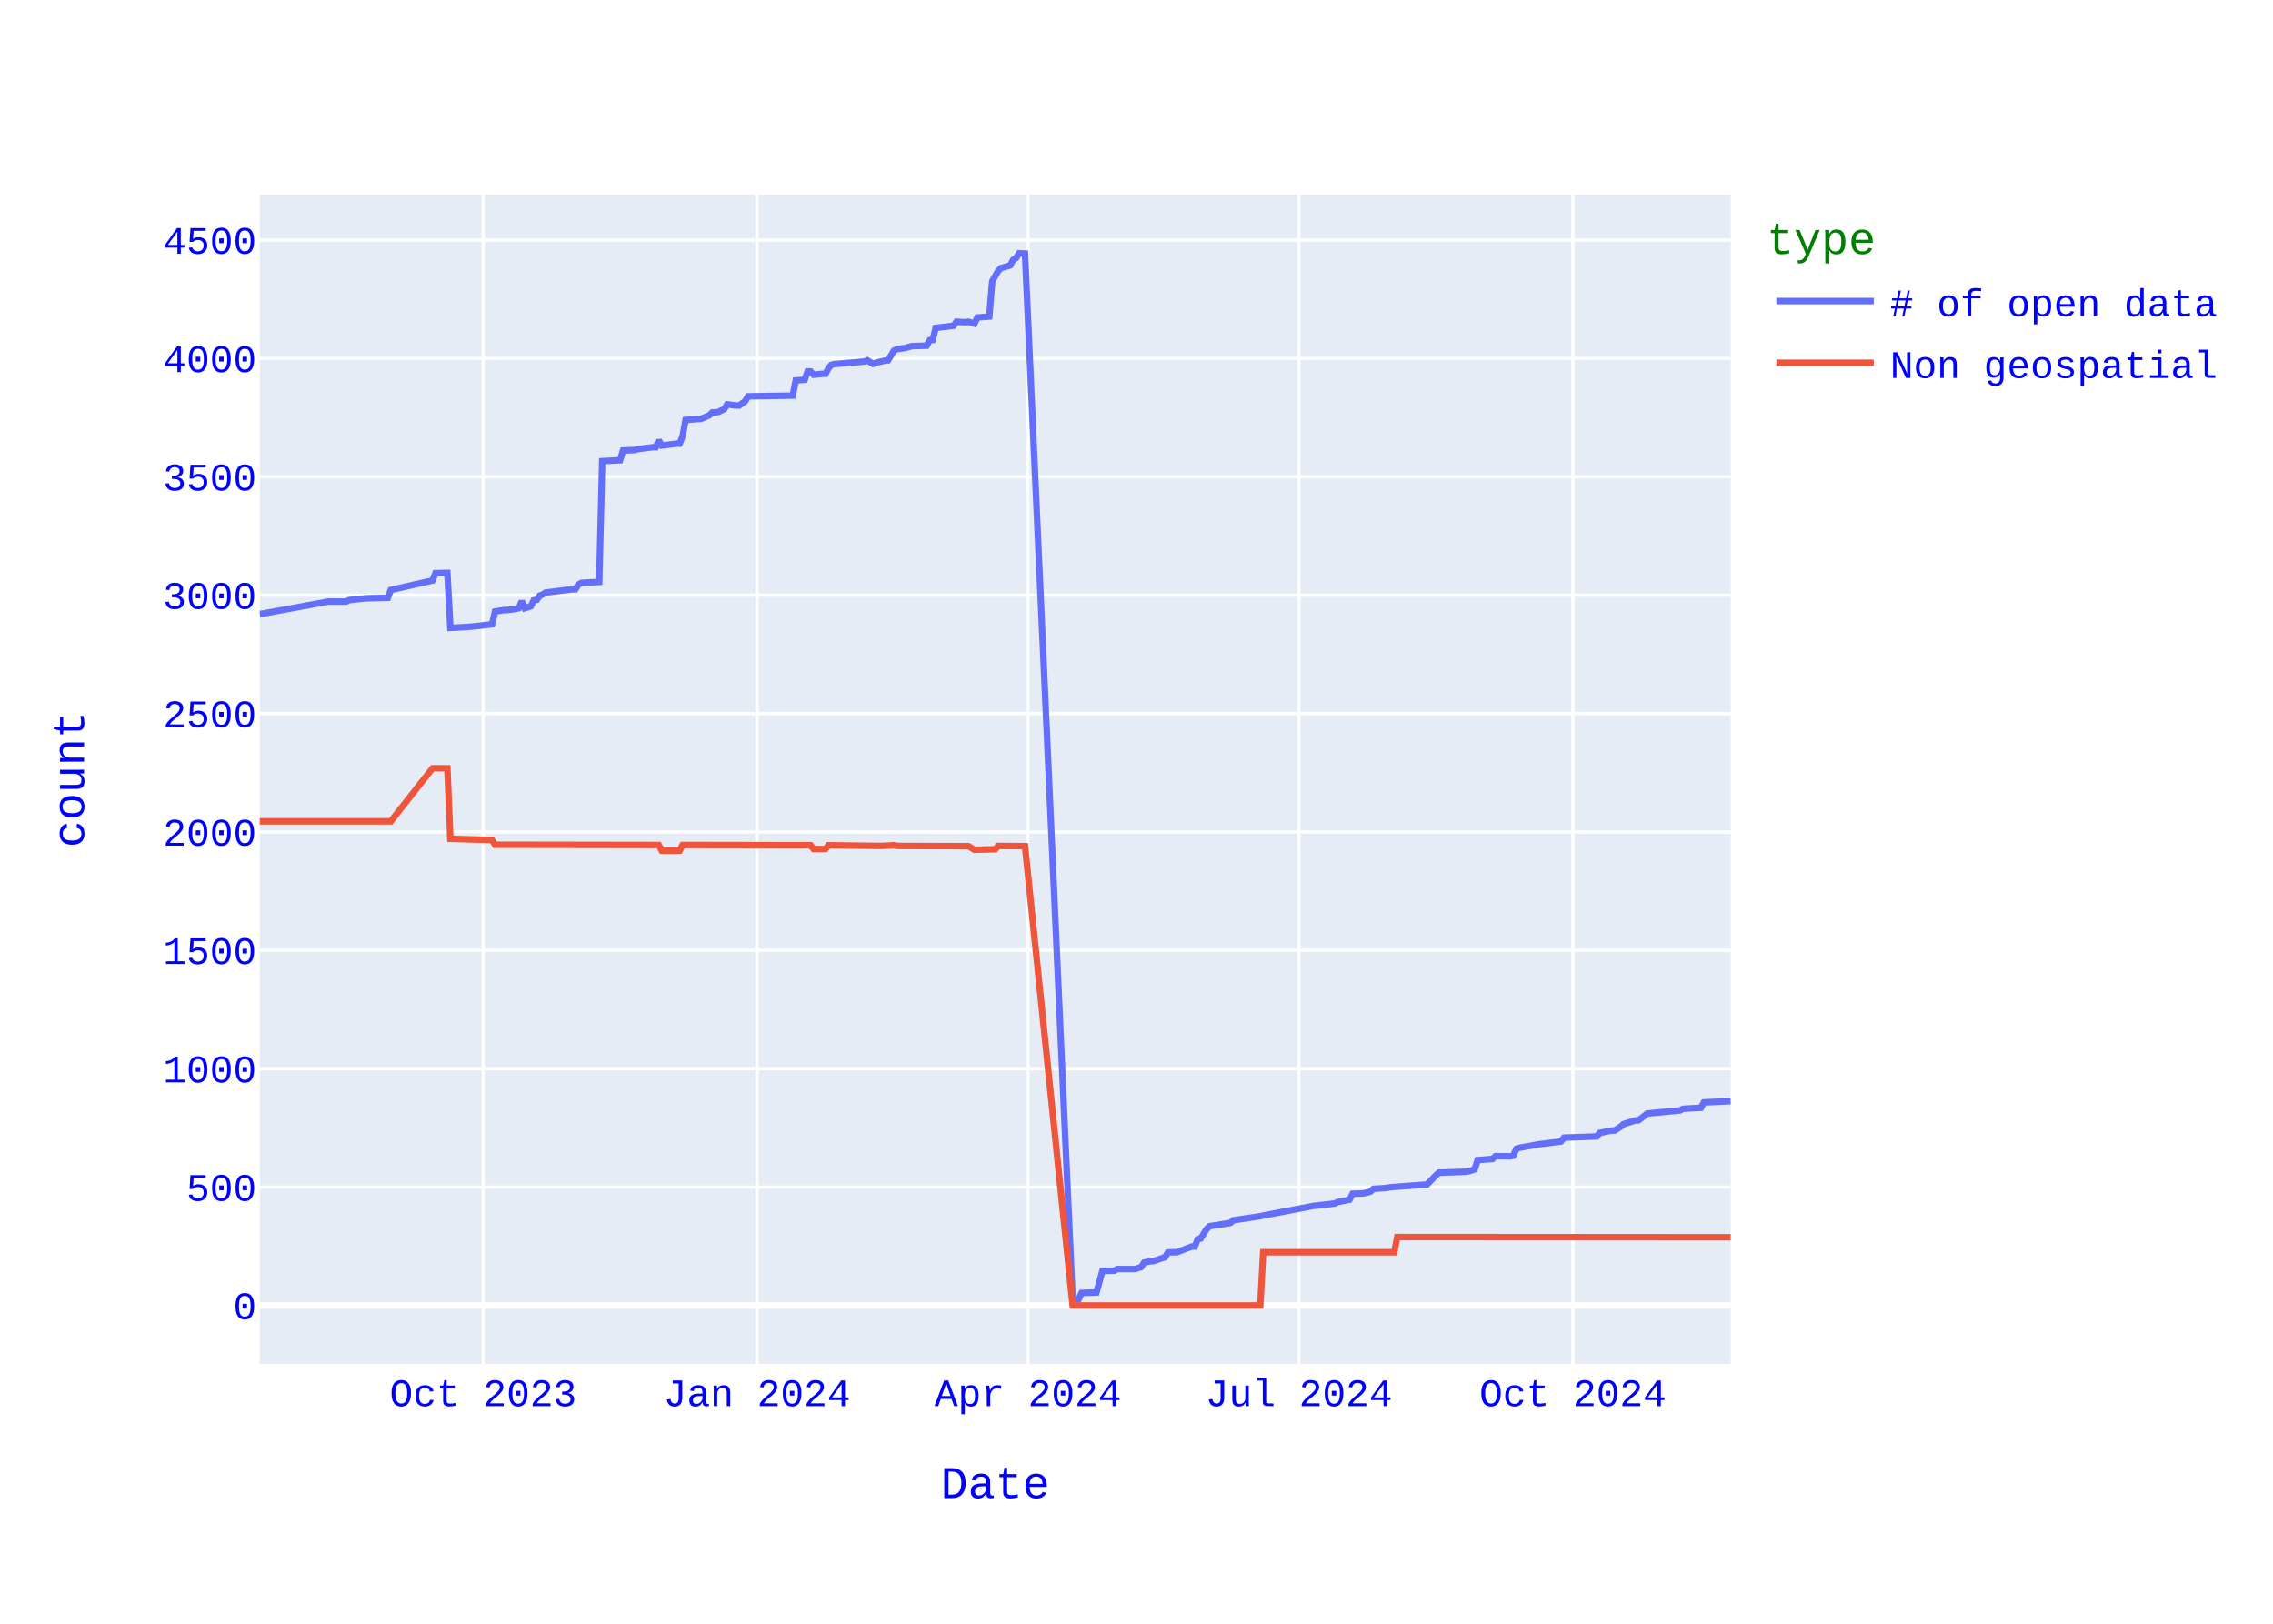
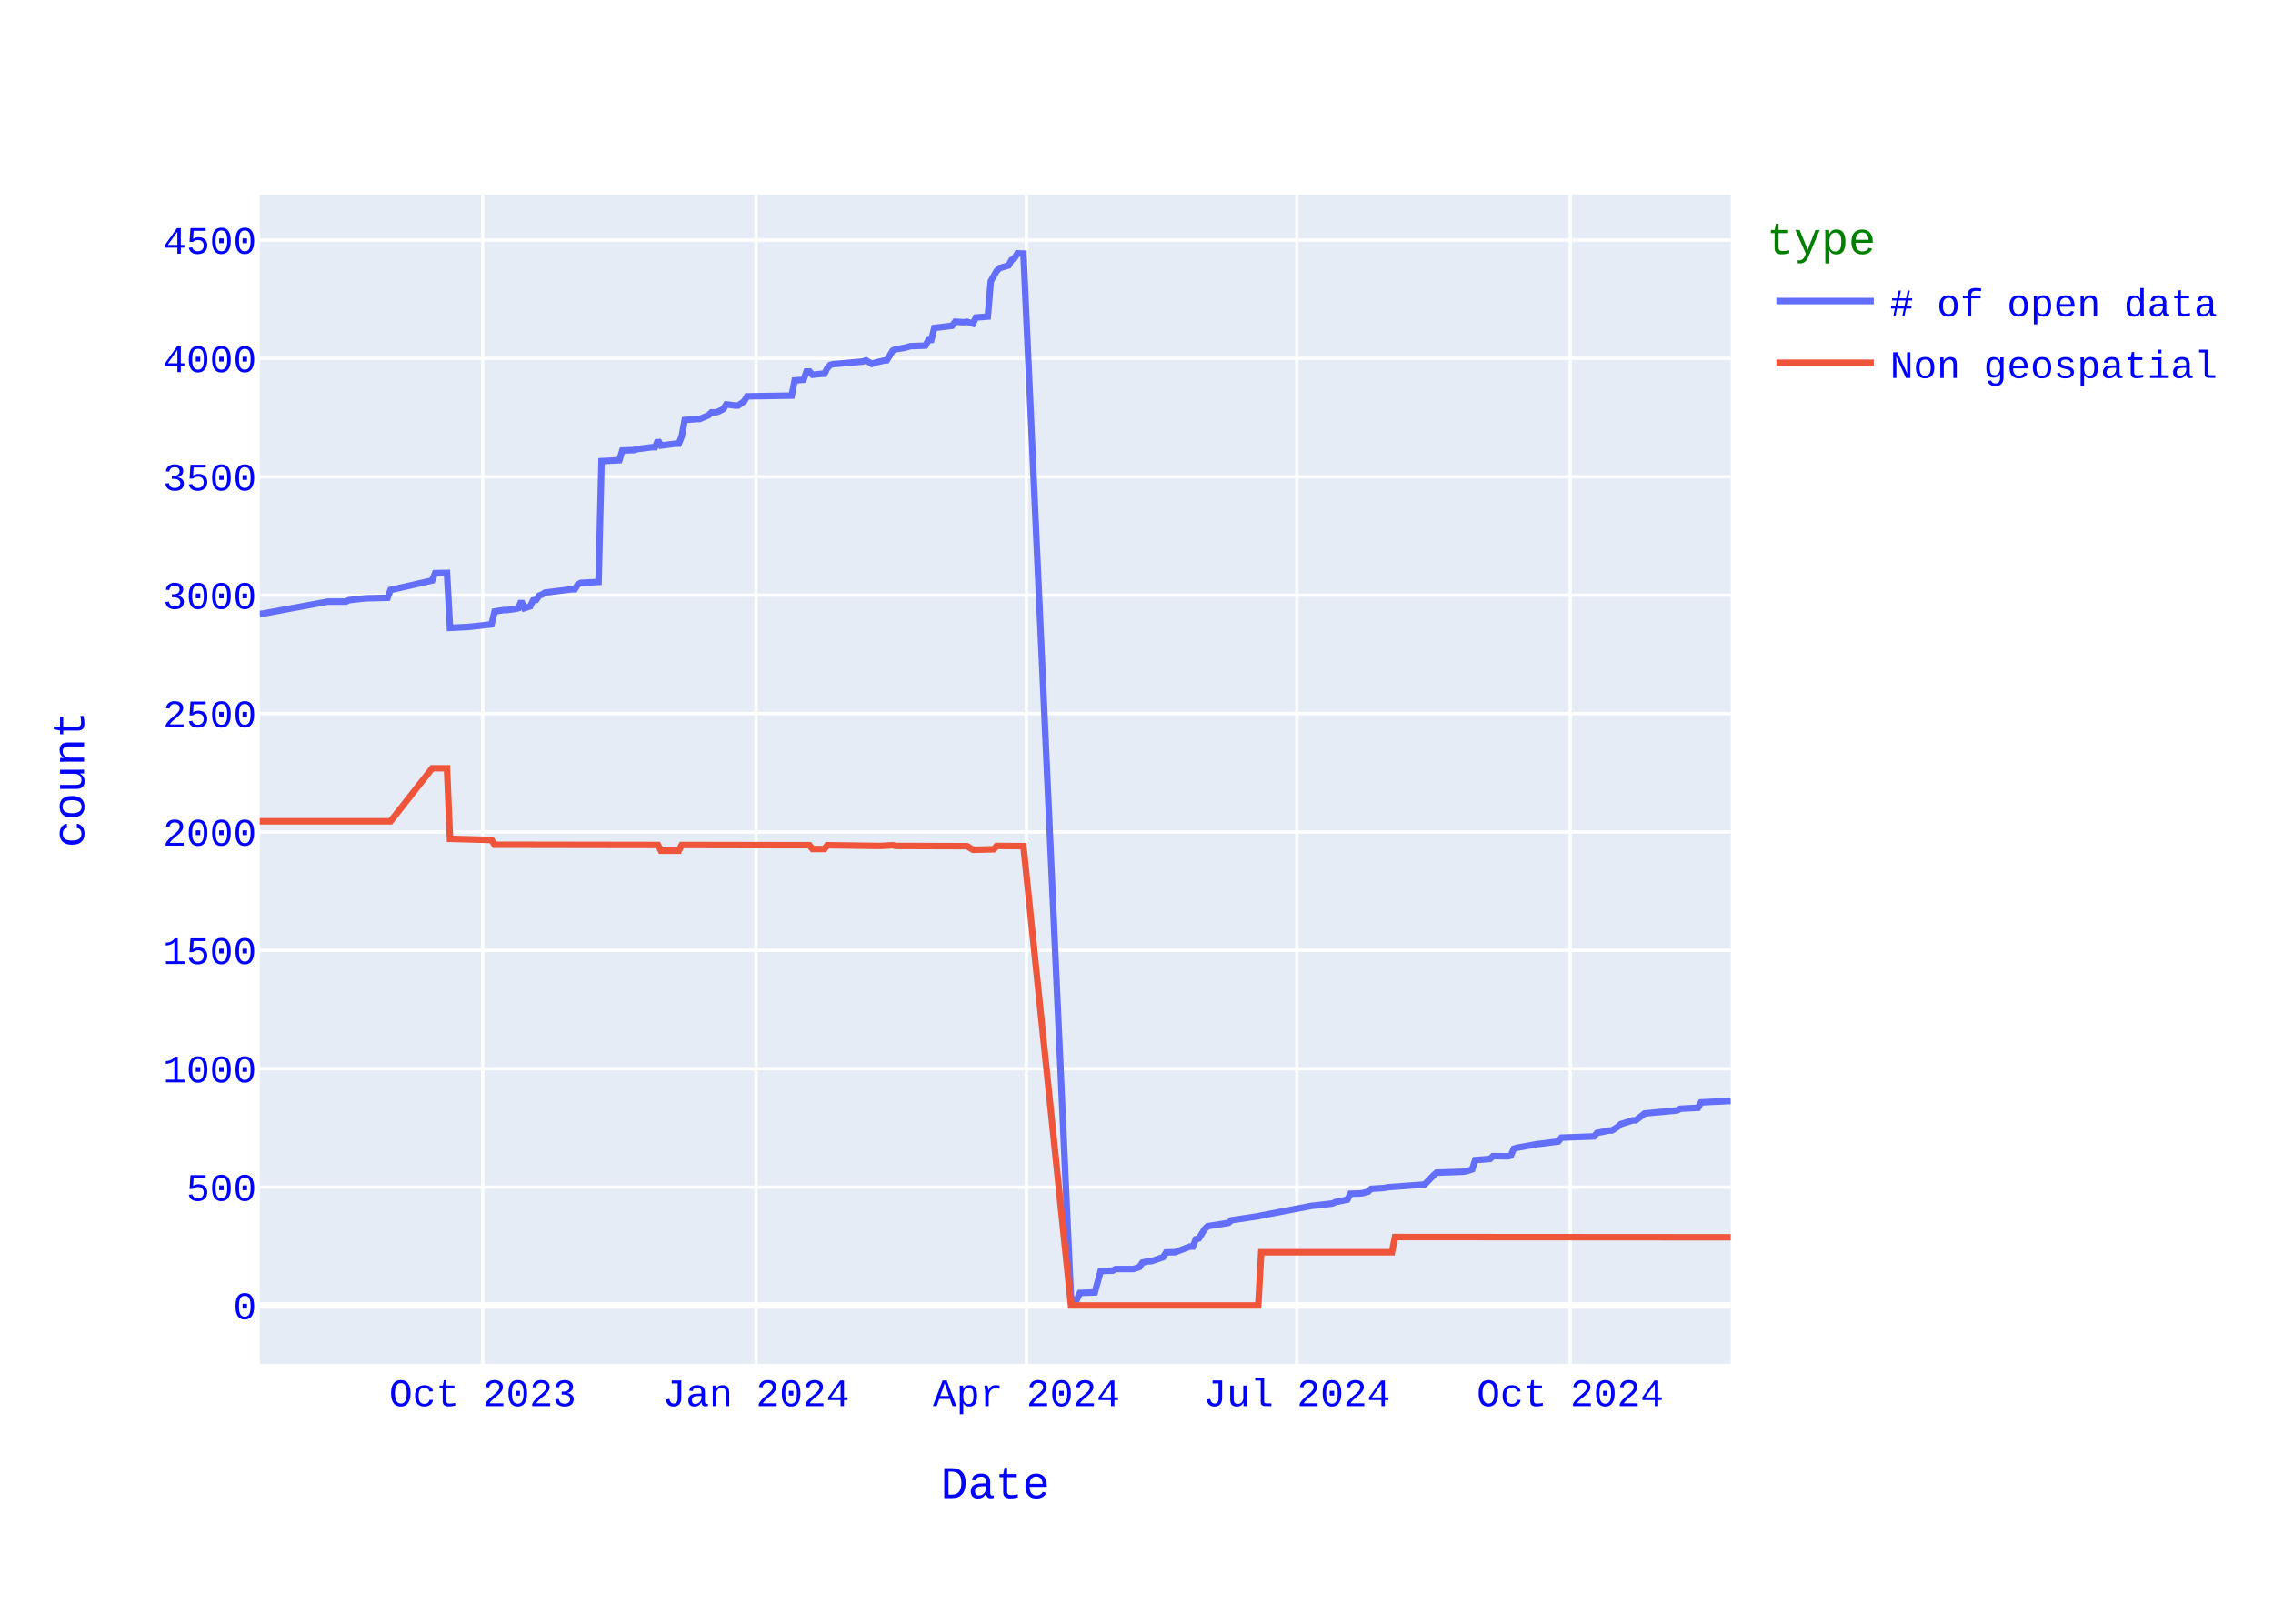
<svg xmlns="http://www.w3.org/2000/svg" class="main-svg" width="700" height="500" style="" viewBox="0 0 700 500">
  <rect x="0" y="0" width="700" height="500" style="fill: rgb(255, 255, 255); fill-opacity: 1;" />
-   <defs id="defs-fa1987">
+   <defs id="defs-08c6dd">
    <g class="clips">
-       <clipPath id="clipfa1987xyplot" class="plotclip">
+       <clipPath id="clip08c6ddxyplot" class="plotclip">
        <rect width="453" height="360" />
      </clipPath>
-       <clipPath class="axesclip" id="clipfa1987x">
+       <clipPath class="axesclip" id="clip08c6ddx">
        <rect x="80" y="0" width="453" height="500" />
      </clipPath>
-       <clipPath class="axesclip" id="clipfa1987y">
+       <clipPath class="axesclip" id="clip08c6ddy">
        <rect x="0" y="60" width="700" height="360" />
      </clipPath>
-       <clipPath class="axesclip" id="clipfa1987xy">
+       <clipPath class="axesclip" id="clip08c6ddxy">
        <rect x="80" y="60" width="453" height="360" />
      </clipPath>
    </g>
    <g class="gradients" />
    <g class="patterns" />
  </defs>
  <g class="bglayer">
    <rect class="bg" x="80" y="60" width="453" height="360" style="fill: rgb(229, 236, 246); fill-opacity: 1; stroke-width: 0;" />
  </g>
  <g class="layer-below">
    <g class="imagelayer" />
    <g class="shapelayer" />
  </g>
  <g class="cartesianlayer">
    <g class="subplot xy">
      <g class="layer-subplot">
        <g class="shapelayer" />
        <g class="imagelayer" />
      </g>
      <g class="minor-gridlayer">
        <g class="x" />
        <g class="y" />
      </g>
      <g class="gridlayer">
        <g class="x">
-           <path class="xgrid crisp" transform="translate(148.78,0)" d="M0,60v360" style="stroke: rgb(255, 255, 255); stroke-opacity: 1; stroke-width: 1px;" />
-           <path class="xgrid crisp" transform="translate(233.14,0)" d="M0,60v360" style="stroke: rgb(255, 255, 255); stroke-opacity: 1; stroke-width: 1px;" />
-           <path class="xgrid crisp" transform="translate(316.59,0)" d="M0,60v360" style="stroke: rgb(255, 255, 255); stroke-opacity: 1; stroke-width: 1px;" />
-           <path class="xgrid crisp" transform="translate(400.03,0)" d="M0,60v360" style="stroke: rgb(255, 255, 255); stroke-opacity: 1; stroke-width: 1px;" />
-           <path class="xgrid crisp" transform="translate(484.4,0)" d="M0,60v360" style="stroke: rgb(255, 255, 255); stroke-opacity: 1; stroke-width: 1px;" />
+           <path class="xgrid crisp" transform="translate(148.64,0)" d="M0,60v360" style="stroke: rgb(255, 255, 255); stroke-opacity: 1; stroke-width: 1px;" />
+           <path class="xgrid crisp" transform="translate(232.83,0)" d="M0,60v360" style="stroke: rgb(255, 255, 255); stroke-opacity: 1; stroke-width: 1px;" />
+           <path class="xgrid crisp" transform="translate(316.11,0)" d="M0,60v360" style="stroke: rgb(255, 255, 255); stroke-opacity: 1; stroke-width: 1px;" />
+           <path class="xgrid crisp" transform="translate(399.39,0)" d="M0,60v360" style="stroke: rgb(255, 255, 255); stroke-opacity: 1; stroke-width: 1px;" />
+           <path class="xgrid crisp" transform="translate(483.58,0)" d="M0,60v360" style="stroke: rgb(255, 255, 255); stroke-opacity: 1; stroke-width: 1px;" />
        </g>
        <g class="y">
          <path class="ygrid crisp" transform="translate(0,365.55)" d="M80,0h453" style="stroke: rgb(255, 255, 255); stroke-opacity: 1; stroke-width: 1px;" />
          <path class="ygrid crisp" transform="translate(0,329.09)" d="M80,0h453" style="stroke: rgb(255, 255, 255); stroke-opacity: 1; stroke-width: 1px;" />
          <path class="ygrid crisp" transform="translate(0,292.64)" d="M80,0h453" style="stroke: rgb(255, 255, 255); stroke-opacity: 1; stroke-width: 1px;" />
          <path class="ygrid crisp" transform="translate(0,256.19)" d="M80,0h453" style="stroke: rgb(255, 255, 255); stroke-opacity: 1; stroke-width: 1px;" />
          <path class="ygrid crisp" transform="translate(0,219.73)" d="M80,0h453" style="stroke: rgb(255, 255, 255); stroke-opacity: 1; stroke-width: 1px;" />
          <path class="ygrid crisp" transform="translate(0,183.28)" d="M80,0h453" style="stroke: rgb(255, 255, 255); stroke-opacity: 1; stroke-width: 1px;" />
          <path class="ygrid crisp" transform="translate(0,146.82)" d="M80,0h453" style="stroke: rgb(255, 255, 255); stroke-opacity: 1; stroke-width: 1px;" />
          <path class="ygrid crisp" transform="translate(0,110.37)" d="M80,0h453" style="stroke: rgb(255, 255, 255); stroke-opacity: 1; stroke-width: 1px;" />
          <path class="ygrid crisp" transform="translate(0,73.92)" d="M80,0h453" style="stroke: rgb(255, 255, 255); stroke-opacity: 1; stroke-width: 1px;" />
        </g>
      </g>
      <g class="zerolinelayer">
        <path class="yzl zl crisp" transform="translate(0,402)" d="M80,0h453" style="stroke: rgb(255, 255, 255); stroke-opacity: 1; stroke-width: 2px;" />
      </g>
      <path class="xlines-below" />
      <path class="ylines-below" />
      <g class="overlines-below" />
      <g class="xaxislayer-below" />
      <g class="yaxislayer-below" />
      <g class="overaxes-below" />
-       <g class="plot" transform="translate(80,60)" clip-path="url(#clipfa1987xyplot)">
+       <g class="plot" transform="translate(80,60)" clip-path="url(#clip08c6ddxyplot)">
        <g class="scatterlayer mlayer">
-           <g class="trace scatter trace7e3b22" style="stroke-miterlimit: 2; opacity: 1;">
+           <g class="trace scatter trace34b2ca" style="stroke-miterlimit: 2; opacity: 1;">
            <g class="fills" />
            <g class="errorbars" />
            <g class="lines">
-               <path class="js-line" d="M453,279.08L444.75,279.45L443.83,281.12L438.33,281.41L437.41,281.92L427.32,282.87L426.41,283.6L424.57,284.99L423.66,284.99L419.99,286.15L419.07,286.95L417.24,288.12L416.32,288.12L412.65,288.85L411.73,289.94L401.65,290.31L400.73,291.48L395.23,292.2L394.31,292.28L387.89,293.44L386.98,293.74L386.06,295.85L385.14,296.07L380.56,296L379.64,296.87L375.05,297.23L374.14,300.08L372.3,300.66L371.39,300.81L363.13,301.1L362.22,301.9L359.47,304.74L358.55,304.82L348.46,305.55L346.63,305.84L342.96,306.06L342.04,306.93L340.21,307.44L339.29,307.51L336.54,307.59L335.62,309.41L331.96,310.14L331.04,310.58L325.54,311.23L324.62,311.31L309.03,314.3L308.11,314.51L299.86,315.75L298.94,316.56L292.52,317.58L291.61,318.45L289.77,321.37L288.86,321.59L287.94,323.85L287.02,323.85L282.44,325.6L281.52,325.6L279.69,325.67L278.77,327.13L275.1,328.37L274.18,328.37L272.35,328.8L271.43,330.19L269.6,330.77L268.68,330.77L264.1,330.77L263.18,331.28L259.51,331.36L257.68,337.99L253.09,338.14L252.18,340.1L250.34,340.18L235.67,18.07L233.84,18L232.92,19.46L232,20.04L231.09,21.72L228.33,22.52L227.42,23.4L225.58,26.6L224.67,37.47L221,37.76L220.08,39.65L218.25,39.07L217.33,39.22L214.58,39.07L213.66,40.31L208.16,40.97L207.24,44.68L206.33,44.76L205.41,46.43L200.82,46.58L198.99,47.09L196.24,47.53L195.32,47.96L193.49,50.95L192.57,51.03L189.82,51.68L188.9,52.05L187.07,50.95L186.15,51.32L177.9,52.05L176.98,52.12L176.06,52.34L175.15,53.36L174.23,55.11L173.31,55.11L170.56,55.4L169.65,54.38L168.73,54.38L167.81,56.93L165.06,57.15L164.14,61.82L150.39,62.04L149.47,63.57L147.64,64.88L146.72,64.88L143.97,64.51L143.05,65.97L141.22,66.85L140.3,66.99L139.38,66.99L138.47,67.87L135.72,69.04L134.8,69.04L131.13,69.33L130.21,74.36L129.3,76.62L128.38,76.62L123.8,77.2L122.88,75.6L121.96,77.71L121.04,77.71L116.46,78.29L115.54,78.59L111.87,78.73L110.96,81.72L105.46,82.01L104.54,119.2L99.04,119.49L98.12,120L97.2,121.46L96.29,121.46L88.03,122.48L87.12,123.06L86.2,123.42L85.28,124.74L84.36,124.88L83.45,126.7L81.61,127.29L80.7,125.1L79.78,127.29L78.86,127.51L76.11,127.87L75.19,127.87L72.44,128.31L71.53,132.25L65.11,132.97L64.19,133.05L58.69,133.34L57.77,116.42L54.1,116.5L53.19,118.76L40.35,121.67L39.43,124.08L33.01,124.23L32.1,124.3L27.51,124.81L26.59,125.25L21.09,125.25L0.92,128.96L0,129.04" style="vector-effect: none; fill: none; stroke: rgb(99, 110, 250); stroke-opacity: 1; stroke-width: 2px; opacity: 1;" />
+               <path class="js-line" d="M453,279.01L443.85,279.45L442.93,281.12L437.44,281.41L436.53,281.92L426.46,282.87L425.55,283.6L423.72,284.99L422.8,284.99L419.14,286.15L418.22,286.95L416.39,288.12L415.48,288.12L411.82,288.85L410.9,289.94L400.84,290.31L399.92,291.48L394.43,292.2L393.52,292.28L387.11,293.44L386.19,293.74L385.28,295.85L384.36,296.07L379.79,296L378.87,296.87L374.3,297.23L373.38,300.08L371.55,300.66L370.64,300.81L362.4,301.1L361.48,301.9L358.74,304.74L357.82,304.82L347.76,305.55L345.93,305.84L342.27,306.06L341.35,306.93L339.52,307.44L338.61,307.51L335.86,307.59L334.95,309.41L331.28,310.14L330.37,310.58L324.88,311.23L323.96,311.31L308.41,314.3L307.49,314.51L299.25,315.75L298.34,316.56L291.93,317.58L291.02,318.45L289.19,321.37L288.27,321.59L287.36,323.85L286.44,323.85L281.87,325.6L280.95,325.6L279.12,325.67L278.21,327.13L274.55,328.37L273.63,328.37L271.8,328.8L270.88,330.19L269.05,330.77L268.14,330.77L263.56,330.77L262.65,331.28L258.99,331.36L257.16,337.99L252.58,338.14L251.67,340.1L249.84,340.18L235.19,18.07L233.36,18L232.45,19.46L231.53,20.04L230.62,21.72L227.87,22.52L226.96,23.4L225.13,26.6L224.21,37.47L220.55,37.76L219.64,39.65L217.81,39.07L216.89,39.22L214.15,39.07L213.23,40.31L207.74,40.97L206.82,44.68L205.91,44.76L204.99,46.43L200.42,46.58L198.59,47.09L195.84,47.53L194.93,47.96L193.1,50.95L192.18,51.03L189.44,51.68L188.52,52.05L186.69,50.95L185.78,51.32L177.54,52.05L176.62,52.12L175.71,52.34L174.79,53.36L173.88,55.11L172.96,55.11L170.22,55.4L169.3,54.38L168.39,54.38L167.47,56.93L164.73,57.15L163.81,61.82L150.08,62.04L149.17,63.57L147.34,64.88L146.42,64.88L143.68,64.51L142.76,65.97L140.93,66.85L140.02,66.99L139.1,66.99L138.19,67.87L135.44,69.04L134.53,69.04L130.87,69.33L129.95,74.36L129.04,76.62L128.12,76.62L123.55,77.2L122.63,75.6L121.72,77.71L120.8,77.71L116.22,78.29L115.31,78.59L111.65,78.73L110.73,81.72L105.24,82.01L104.33,119.2L98.84,119.49L97.92,120L97.01,121.46L96.09,121.46L87.85,122.48L86.94,123.06L86.02,123.42L85.11,124.74L84.19,124.88L83.28,126.7L81.45,127.29L80.53,125.1L79.62,127.29L78.7,127.51L75.96,127.87L75.04,127.87L72.3,128.31L71.38,132.25L64.98,132.97L64.06,133.05L58.57,133.34L57.65,116.42L53.99,116.5L53.08,118.76L40.27,121.67L39.35,124.08L32.95,124.23L32.03,124.3L27.45,124.81L26.54,125.25L21.05,125.25L0.92,128.96L0,129.04" style="vector-effect: none; fill: none; stroke: rgb(99, 110, 250); stroke-opacity: 1; stroke-width: 2px; opacity: 1;" />
            </g>
            <g class="points" />
            <g class="text" />
          </g>
-           <g class="trace scatter trace2cac38" style="stroke-miterlimit: 2; opacity: 1;">
+           <g class="trace scatter trace5c1463" style="stroke-miterlimit: 2; opacity: 1;">
            <g class="fills" />
            <g class="errorbars" />
            <g class="lines">
-               <path class="js-line" d="M453,321L350.3,320.93L349.38,325.6L309.03,325.6L308.11,342L250.34,342L235.67,200.56L227.42,200.49L226.5,201.51L221,201.65L220.08,201.65L218.25,200.56L217.33,200.56L196.24,200.49L195.32,200.27L191.65,200.49L190.74,200.49L175.15,200.27L174.23,201.43L170.56,201.43L169.65,200.27L130.21,200.2L129.3,201.95L123.8,201.95L122.88,200.2L72.44,200.12L71.53,198.66L58.69,198.3L57.77,176.57L53.19,176.57L40.35,192.9L0,192.9" style="vector-effect: none; fill: none; stroke: rgb(239, 85, 59); stroke-opacity: 1; stroke-width: 2px; opacity: 1;" />
+               <path class="js-line" d="M453,321L349.59,320.93L348.67,325.6L308.41,325.6L307.49,342L249.84,342L235.19,200.56L226.96,200.49L226.04,201.51L220.55,201.65L219.64,201.65L217.81,200.56L216.89,200.56L195.84,200.49L194.93,200.27L191.27,200.49L190.35,200.49L174.79,200.27L173.88,201.43L170.22,201.43L169.3,200.27L129.95,200.2L129.04,201.95L123.55,201.95L122.63,200.2L72.3,200.12L71.38,198.66L58.57,198.3L57.65,176.57L53.08,176.57L40.27,192.9L0,192.9" style="vector-effect: none; fill: none; stroke: rgb(239, 85, 59); stroke-opacity: 1; stroke-width: 2px; opacity: 1;" />
            </g>
            <g class="points" />
            <g class="text" />
          </g>
        </g>
      </g>
      <g class="overplot" />
      <path class="xlines-above crisp" d="M0,0" style="fill: none;" />
      <path class="ylines-above crisp" d="M0,0" style="fill: none;" />
      <g class="overlines-above" />
      <g class="xaxislayer-above">
        <g class="xtick">
-           <text text-anchor="middle" x="0" y="433" transform="translate(148.78,0)" style="font-family: 'Courier New'; font-size: 12px; fill: rgb(0, 0, 255); fill-opacity: 1; white-space: pre; opacity: 1;">Oct 2023</text>
-         </g>
-         <g class="xtick">
-           <text text-anchor="middle" x="0" y="433" style="font-family: 'Courier New'; font-size: 12px; fill: rgb(0, 0, 255); fill-opacity: 1; white-space: pre; opacity: 1;" transform="translate(233.14,0)">Jan 2024</text>
-         </g>
-         <g class="xtick">
-           <text text-anchor="middle" x="0" y="433" style="font-family: 'Courier New'; font-size: 12px; fill: rgb(0, 0, 255); fill-opacity: 1; white-space: pre; opacity: 1;" transform="translate(316.59,0)">Apr 2024</text>
-         </g>
-         <g class="xtick">
-           <text text-anchor="middle" x="0" y="433" style="font-family: 'Courier New'; font-size: 12px; fill: rgb(0, 0, 255); fill-opacity: 1; white-space: pre; opacity: 1;" transform="translate(400.03,0)">Jul 2024</text>
-         </g>
-         <g class="xtick">
-           <text text-anchor="middle" x="0" y="433" style="font-family: 'Courier New'; font-size: 12px; fill: rgb(0, 0, 255); fill-opacity: 1; white-space: pre; opacity: 1;" transform="translate(484.4,0)">Oct 2024</text>
+           <text text-anchor="middle" x="0" y="433" transform="translate(148.64,0)" style="font-family: 'Courier New'; font-size: 12px; fill: rgb(0, 0, 255); fill-opacity: 1; white-space: pre; opacity: 1;">Oct 2023</text>
+         </g>
+         <g class="xtick">
+           <text text-anchor="middle" x="0" y="433" style="font-family: 'Courier New'; font-size: 12px; fill: rgb(0, 0, 255); fill-opacity: 1; white-space: pre; opacity: 1;" transform="translate(232.83,0)">Jan 2024</text>
+         </g>
+         <g class="xtick">
+           <text text-anchor="middle" x="0" y="433" style="font-family: 'Courier New'; font-size: 12px; fill: rgb(0, 0, 255); fill-opacity: 1; white-space: pre; opacity: 1;" transform="translate(316.11,0)">Apr 2024</text>
+         </g>
+         <g class="xtick">
+           <text text-anchor="middle" x="0" y="433" style="font-family: 'Courier New'; font-size: 12px; fill: rgb(0, 0, 255); fill-opacity: 1; white-space: pre; opacity: 1;" transform="translate(399.39,0)">Jul 2024</text>
+         </g>
+         <g class="xtick">
+           <text text-anchor="middle" x="0" y="433" style="font-family: 'Courier New'; font-size: 12px; fill: rgb(0, 0, 255); fill-opacity: 1; white-space: pre; opacity: 1;" transform="translate(483.58,0)">Oct 2024</text>
        </g>
      </g>
      <g class="yaxislayer-above">
        <g class="ytick">
          <text text-anchor="end" x="79" y="4.2" transform="translate(0,402)" style="font-family: 'Courier New'; font-size: 12px; fill: rgb(0, 0, 255); fill-opacity: 1; white-space: pre; opacity: 1;">0</text>
        </g>
        <g class="ytick">
          <text text-anchor="end" x="79" y="4.2" style="font-family: 'Courier New'; font-size: 12px; fill: rgb(0, 0, 255); fill-opacity: 1; white-space: pre; opacity: 1;" transform="translate(0,365.55)">500</text>
        </g>
        <g class="ytick">
          <text text-anchor="end" x="79" y="4.2" style="font-family: 'Courier New'; font-size: 12px; fill: rgb(0, 0, 255); fill-opacity: 1; white-space: pre; opacity: 1;" transform="translate(0,329.09)">1000</text>
        </g>
        <g class="ytick">
          <text text-anchor="end" x="79" y="4.2" style="font-family: 'Courier New'; font-size: 12px; fill: rgb(0, 0, 255); fill-opacity: 1; white-space: pre; opacity: 1;" transform="translate(0,292.64)">1500</text>
        </g>
        <g class="ytick">
          <text text-anchor="end" x="79" y="4.2" style="font-family: 'Courier New'; font-size: 12px; fill: rgb(0, 0, 255); fill-opacity: 1; white-space: pre; opacity: 1;" transform="translate(0,256.19)">2000</text>
        </g>
        <g class="ytick">
          <text text-anchor="end" x="79" y="4.2" style="font-family: 'Courier New'; font-size: 12px; fill: rgb(0, 0, 255); fill-opacity: 1; white-space: pre; opacity: 1;" transform="translate(0,219.73)">2500</text>
        </g>
        <g class="ytick">
          <text text-anchor="end" x="79" y="4.2" style="font-family: 'Courier New'; font-size: 12px; fill: rgb(0, 0, 255); fill-opacity: 1; white-space: pre; opacity: 1;" transform="translate(0,183.28)">3000</text>
        </g>
        <g class="ytick">
          <text text-anchor="end" x="79" y="4.2" style="font-family: 'Courier New'; font-size: 12px; fill: rgb(0, 0, 255); fill-opacity: 1; white-space: pre; opacity: 1;" transform="translate(0,146.82)">3500</text>
        </g>
        <g class="ytick">
          <text text-anchor="end" x="79" y="4.2" style="font-family: 'Courier New'; font-size: 12px; fill: rgb(0, 0, 255); fill-opacity: 1; white-space: pre; opacity: 1;" transform="translate(0,110.37)">4000</text>
        </g>
        <g class="ytick">
          <text text-anchor="end" x="79" y="4.2" style="font-family: 'Courier New'; font-size: 12px; fill: rgb(0, 0, 255); fill-opacity: 1; white-space: pre; opacity: 1;" transform="translate(0,73.92)">4500</text>
        </g>
      </g>
      <g class="overaxes-above" />
    </g>
  </g>
  <g class="polarlayer" />
  <g class="smithlayer" />
  <g class="ternarylayer" />
  <g class="geolayer" />
  <g class="funnelarealayer" />
  <g class="pielayer" />
  <g class="iciclelayer" />
  <g class="treemaplayer" />
  <g class="sunburstlayer" />
  <g class="glimages" />
-   <defs id="topdefs-fa1987">
+   <defs id="topdefs-08c6dd">
    <g class="clips" />
-     <clipPath id="legendfa1987">
+     <clipPath id="legend08c6dd">
      <rect width="146" height="67" x="0" y="0" />
    </clipPath>
  </defs>
  <g class="layer-above">
    <g class="imagelayer" />
    <g class="shapelayer" />
  </g>
  <g class="infolayer">
    <g class="legend" pointer-events="all" transform="translate(542.06,60)">
      <rect class="bg" shape-rendering="crispEdges" style="stroke: rgb(68, 68, 68); stroke-opacity: 1; fill: rgb(255, 255, 255); fill-opacity: 1; stroke-width: 0px;" width="146" height="67" x="0" y="0" />
-       <g class="scrollbox" transform="" clip-path="url(#legendfa1987)">
+       <g class="scrollbox" transform="" clip-path="url(#legend08c6dd)">
        <text class="legendtitletext" text-anchor="start" x="2" y="18.2" style="font-family: 'Courier New'; font-size: 14px; fill: rgb(0, 128, 0); fill-opacity: 1; white-space: pre;">type</text>
        <g class="groups" transform="">
          <g class="traces" transform="translate(0,32.7)" style="opacity: 1;">
            <text class="legendtext" text-anchor="start" x="40" y="4.68" style="font-family: 'Courier New'; font-size: 12px; fill: rgb(0, 0, 255); fill-opacity: 1; white-space: pre;"># of open data</text>
            <g class="layers" style="opacity: 1;">
              <g class="legendfill" />
              <g class="legendlines">
                <path class="js-line" d="M5,0h30" style="fill: none; stroke: rgb(99, 110, 250); stroke-opacity: 1; stroke-width: 2px;" />
              </g>
              <g class="legendsymbols">
                <g class="legendpoints" />
              </g>
            </g>
            <rect class="legendtoggle" x="0" y="-9.5" width="140.828" height="19" style="fill: rgb(0, 0, 0); fill-opacity: 0;" />
          </g>
        </g>
        <g class="groups" transform="">
          <g class="traces" transform="translate(0,51.7)" style="opacity: 1;">
            <text class="legendtext" text-anchor="start" x="40" y="4.68" style="font-family: 'Courier New'; font-size: 12px; fill: rgb(0, 0, 255); fill-opacity: 1; white-space: pre;">Non geospatial</text>
            <g class="layers" style="opacity: 1;">
              <g class="legendfill" />
              <g class="legendlines">
                <path class="js-line" d="M5,0h30" style="fill: none; stroke: rgb(239, 85, 59); stroke-opacity: 1; stroke-width: 2px;" />
              </g>
              <g class="legendsymbols">
                <g class="legendpoints" />
              </g>
            </g>
            <rect class="legendtoggle" x="0" y="-9.5" width="140.828" height="19" style="fill: rgb(0, 0, 0); fill-opacity: 0;" />
          </g>
        </g>
      </g>
      <rect class="scrollbar" rx="20" ry="3" width="0" height="0" style="fill: rgb(128, 139, 164); fill-opacity: 1;" x="0" y="0" />
    </g>
    <g class="g-gtitle" />
    <g class="g-xtitle">
      <text class="xtitle" x="306.5" y="461.3" text-anchor="middle" style="font-family: 'Courier New'; font-size: 14px; fill: rgb(0, 0, 255); opacity: 1; font-weight: normal; white-space: pre;">Date</text>
    </g>
    <g class="g-ytitle">
      <text class="ytitle" transform="rotate(-90,25.8875,240)" x="25.888" y="240" text-anchor="middle" style="font-family: 'Courier New'; font-size: 14px; fill: rgb(0, 0, 255); opacity: 1; font-weight: normal; white-space: pre;">count</text>
    </g>
  </g>
</svg>
